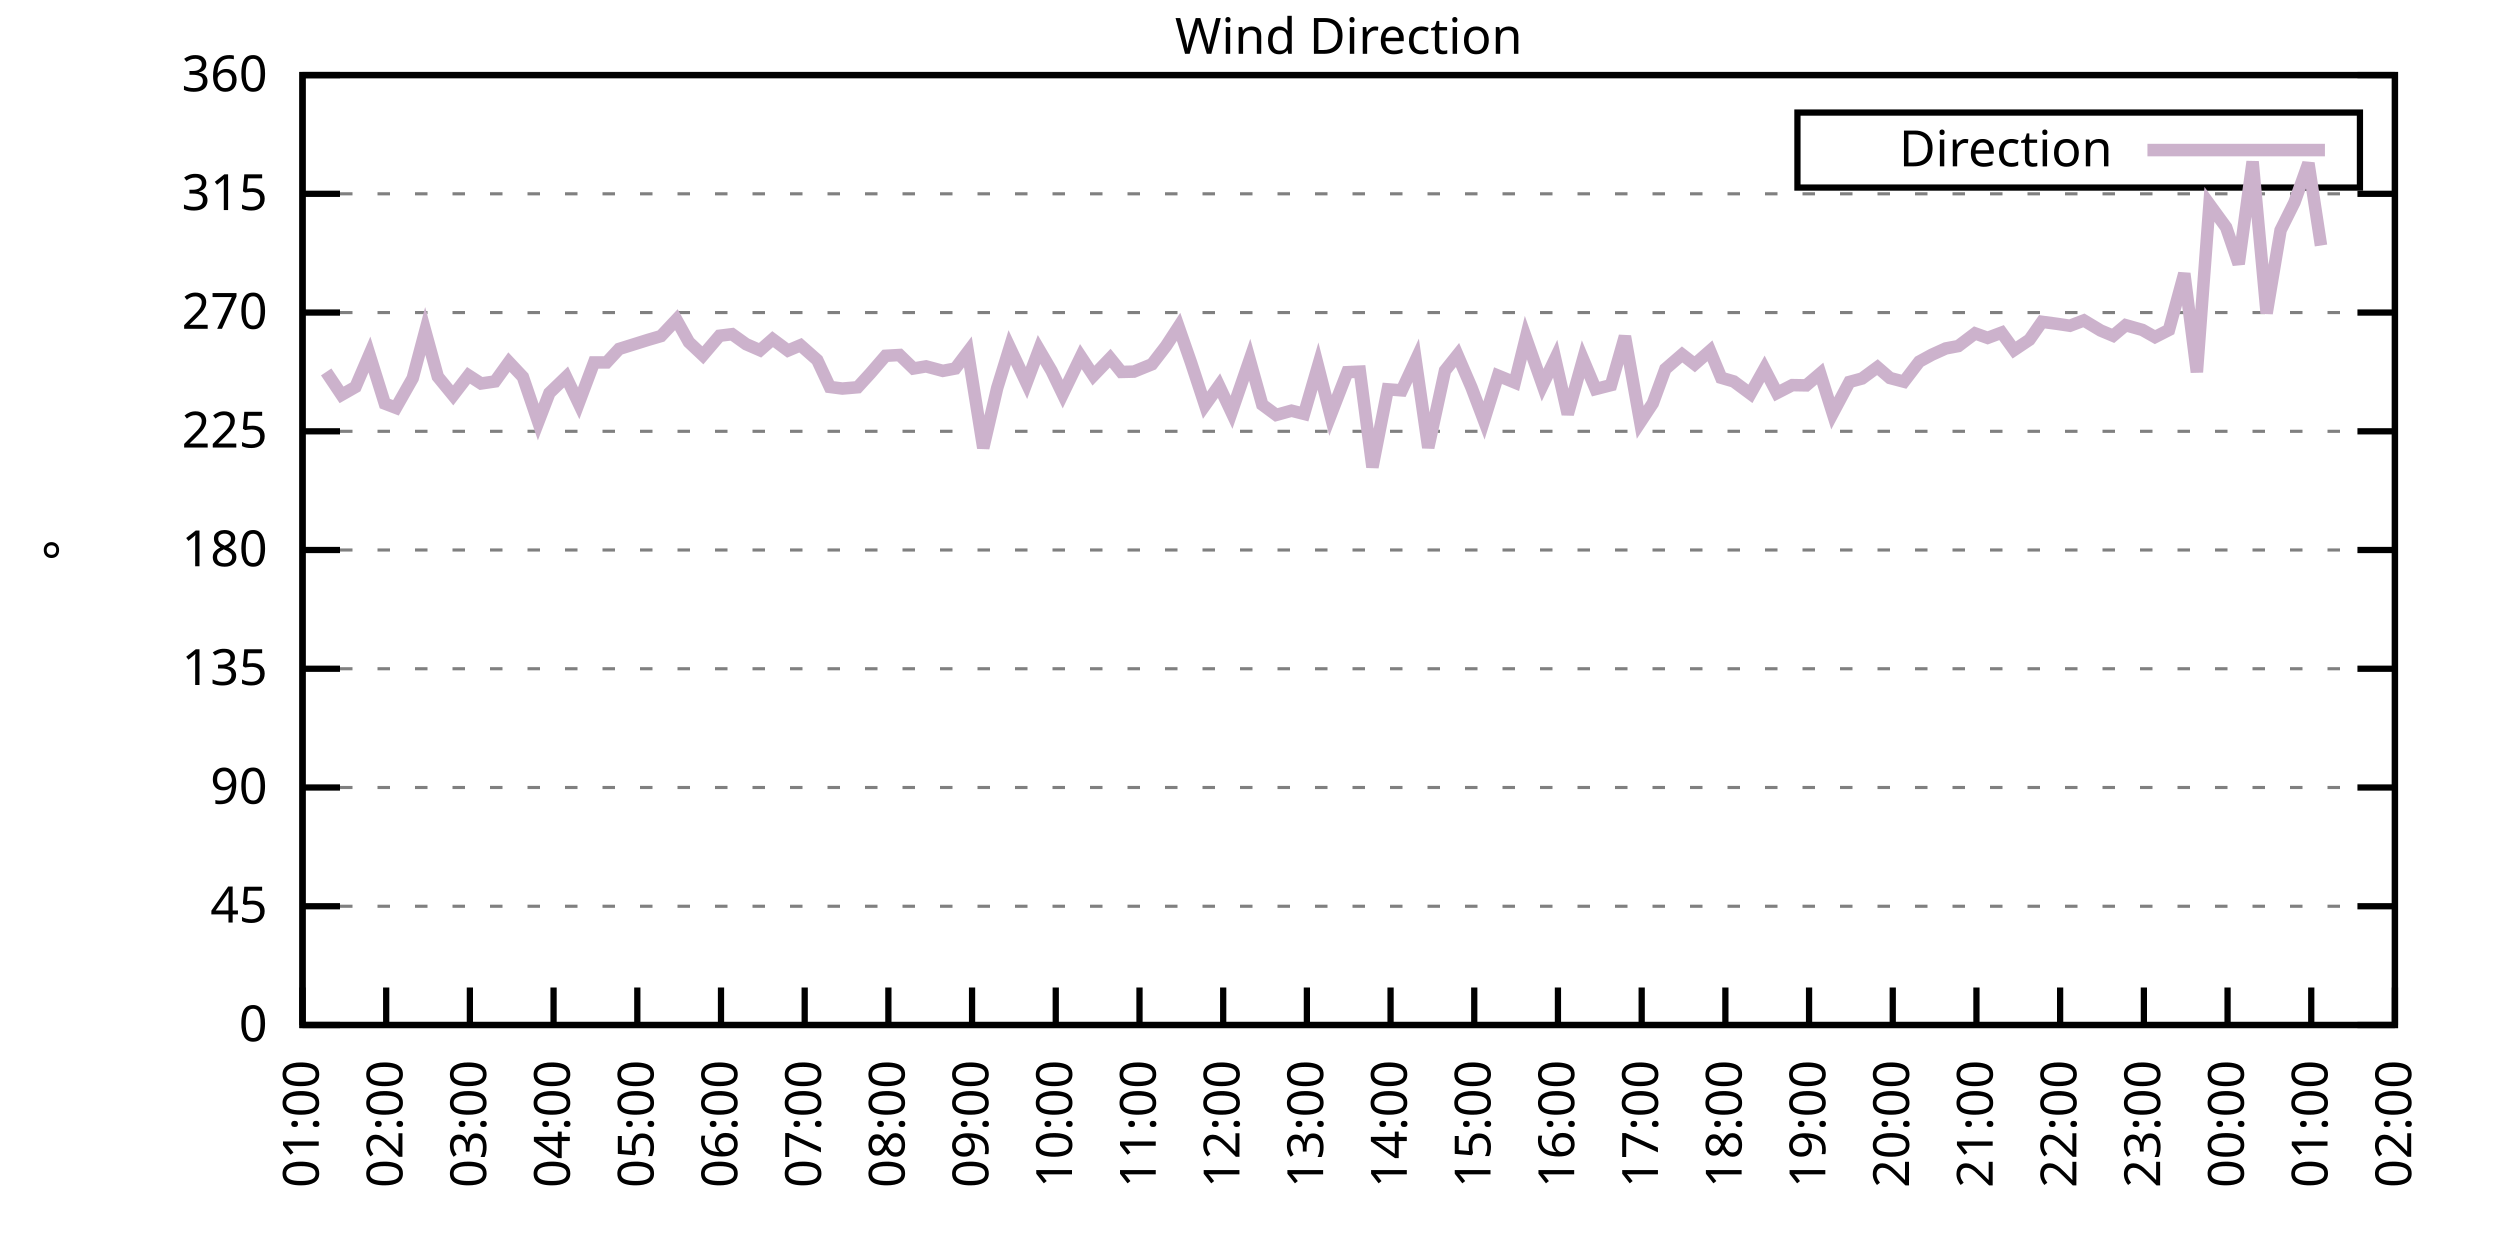
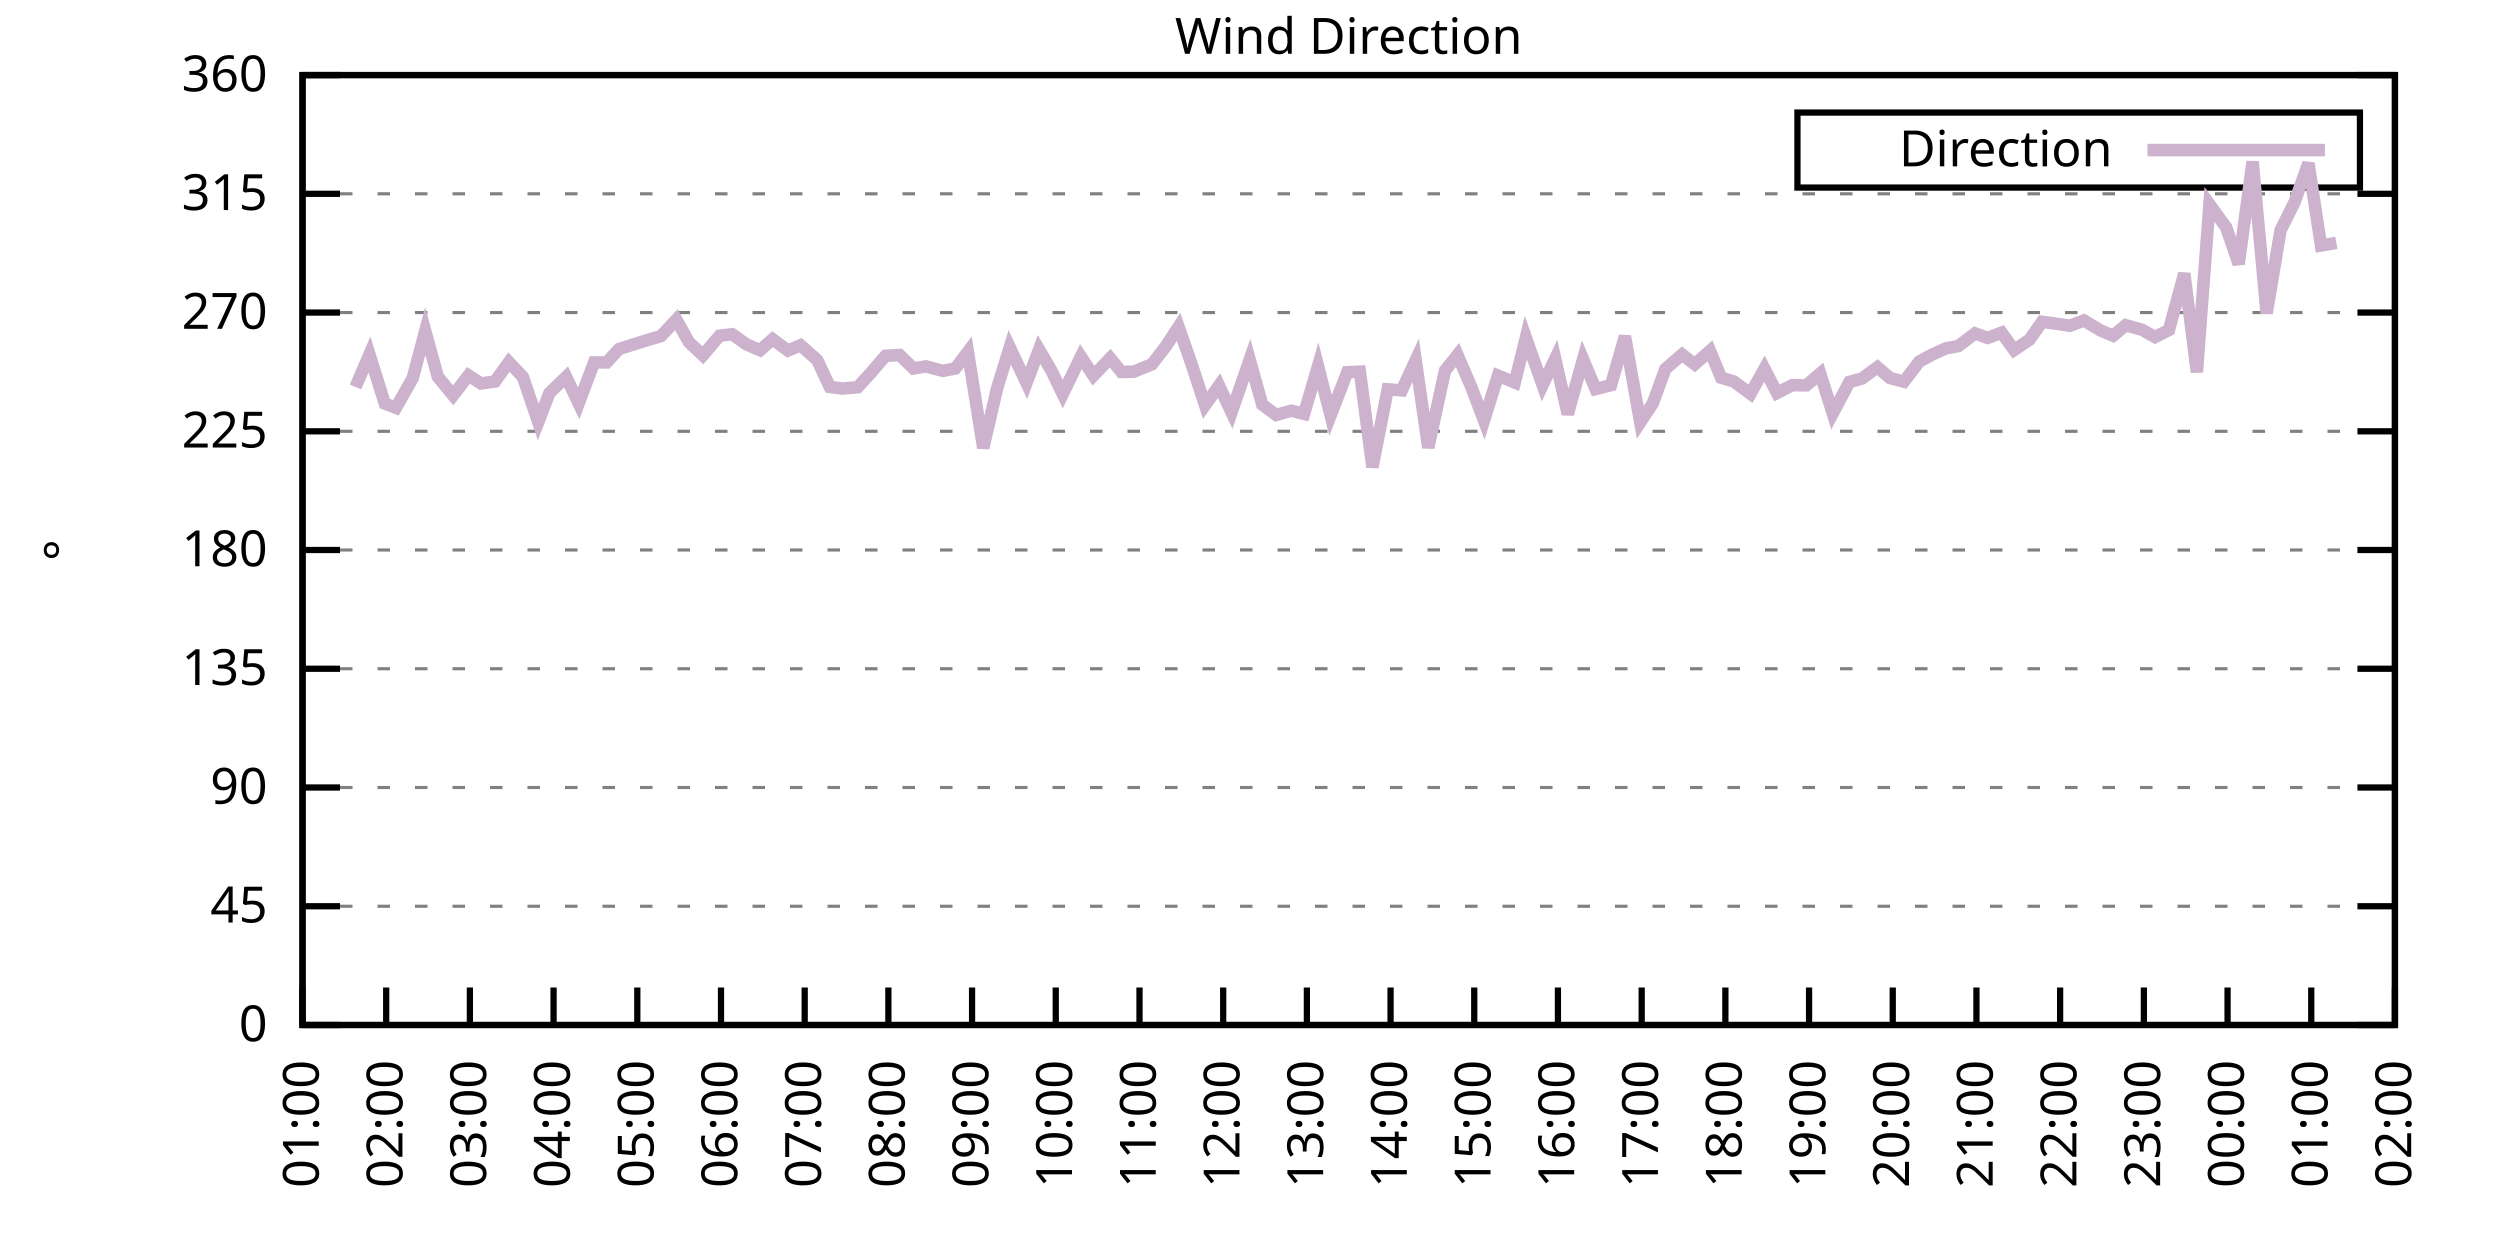
<svg xmlns="http://www.w3.org/2000/svg" xmlns:xlink="http://www.w3.org/1999/xlink" width="400" height="200" viewBox="0 0 400 200">
  <g id="gnuplot_canvas">
    <rect x="0" y="0" width="400" height="200" fill="none" />
    <defs>
      <circle id="gpDot" r="0.5" stroke-width="0.5" stroke="currentColor" />
      <path id="gpPt0" stroke-width="0.333" stroke="currentColor" d="M-1,0 h2 M0,-1 v2" />
      <path id="gpPt1" stroke-width="0.333" stroke="currentColor" d="M-1,-1 L1,1 M1,-1 L-1,1" />
      <path id="gpPt2" stroke-width="0.333" stroke="currentColor" d="M-1,0 L1,0 M0,-1 L0,1 M-1,-1 L1,1 M-1,1 L1,-1" />
      <rect id="gpPt3" stroke-width="0.333" stroke="currentColor" x="-1" y="-1" width="2" height="2" />
      <rect id="gpPt4" stroke-width="0.333" stroke="currentColor" fill="currentColor" x="-1" y="-1" width="2" height="2" />
      <circle id="gpPt5" stroke-width="0.333" stroke="currentColor" cx="0" cy="0" r="1" />
      <use xlink:href="#gpPt5" id="gpPt6" fill="currentColor" stroke="none" />
      <path id="gpPt7" stroke-width="0.333" stroke="currentColor" d="M0,-1.33 L-1.33,0.67 L1.33,0.67 z" />
      <use xlink:href="#gpPt7" id="gpPt8" fill="currentColor" stroke="none" />
      <use xlink:href="#gpPt7" id="gpPt9" stroke="currentColor" transform="rotate(180)" />
      <use xlink:href="#gpPt9" id="gpPt10" fill="currentColor" stroke="none" />
      <use xlink:href="#gpPt3" id="gpPt11" stroke="currentColor" transform="rotate(45)" />
      <use xlink:href="#gpPt11" id="gpPt12" fill="currentColor" stroke="none" />
      <path id="gpPt13" stroke-width="0.333" stroke="currentColor" d="M0,1.330 L1.265,0.411 L0.782,-1.067 L-0.782,-1.076 L-1.265,0.411 z" />
      <use xlink:href="#gpPt13" id="gpPt14" fill="currentColor" stroke="none" />
      <filter id="textbox" filterUnits="objectBoundingBox" x="0" y="0" height="1" width="1">
        <feFlood flood-color="white" flood-opacity="1" result="bgnd" />
        <feComposite in="SourceGraphic" in2="bgnd" operator="atop" />
      </filter>
      <filter id="greybox" filterUnits="objectBoundingBox" x="0" y="0" height="1" width="1">
        <feFlood flood-color="lightgrey" flood-opacity="1" result="grey" />
        <feComposite in="SourceGraphic" in2="grey" operator="atop" />
      </filter>
    </defs>
    <g fill="none" color="white" stroke="currentColor" stroke-width="1.00" stroke-linecap="butt" stroke-linejoin="miter">
</g>
    <g fill="none" color="black" stroke="currentColor" stroke-width="1.00" stroke-linecap="butt" stroke-linejoin="miter">
      <g stroke="none" shape-rendering="crispEdges">
        <polygon fill="rgb(255, 255, 255)" points="48.40,164.00 383.18,164.00 383.18,12.02 48.40,12.02 " />
      </g>
    </g>
    <g fill="none" color="black" stroke="currentColor" stroke-width="1.00" stroke-linecap="butt" stroke-linejoin="miter">
</g>
    <g fill="none" color="black" stroke="black" stroke-width="0.50" stroke-linecap="butt" stroke-linejoin="miter">
</g>
    <g fill="none" color="gray" stroke="currentColor" stroke-width="0.50" stroke-linecap="butt" stroke-linejoin="miter">
      <path stroke="gray" stroke-dasharray="2,4" class="gridline" d="M48.40,164.00 L383.19,164.00  " />
    </g>
    <g fill="none" color="gray" stroke="gray" stroke-width="1.00" stroke-linecap="butt" stroke-linejoin="miter">
</g>
    <g fill="none" color="black" stroke="currentColor" stroke-width="1.00" stroke-linecap="butt" stroke-linejoin="miter">
      <path stroke="black" d="M48.40,164.00 L54.40,164.00 M383.19,164.00 L377.19,164.00  " />
      <g transform="translate(42.80,166.60)" stroke="none" fill="black" font-family="Sans" font-size="8.00" text-anchor="end">
        <text>
          <tspan font-family="Sans"> 0</tspan>
        </text>
      </g>
    </g>
    <g fill="none" color="black" stroke="currentColor" stroke-width="1.00" stroke-linecap="butt" stroke-linejoin="miter">
</g>
    <g fill="none" color="black" stroke="black" stroke-width="0.50" stroke-linecap="butt" stroke-linejoin="miter">
</g>
    <g fill="none" color="gray" stroke="currentColor" stroke-width="0.50" stroke-linecap="butt" stroke-linejoin="miter">
      <path stroke="gray" stroke-dasharray="2,4" class="gridline" d="M48.40,145.00 L383.19,145.00  " />
    </g>
    <g fill="none" color="gray" stroke="gray" stroke-width="1.00" stroke-linecap="butt" stroke-linejoin="miter">
</g>
    <g fill="none" color="black" stroke="currentColor" stroke-width="1.00" stroke-linecap="butt" stroke-linejoin="miter">
      <path stroke="black" d="M48.40,145.00 L54.40,145.00 M383.19,145.00 L377.19,145.00  " />
      <g transform="translate(42.80,147.60)" stroke="none" fill="black" font-family="Sans" font-size="8.00" text-anchor="end">
        <text>
          <tspan font-family="Sans"> 45</tspan>
        </text>
      </g>
    </g>
    <g fill="none" color="black" stroke="currentColor" stroke-width="1.00" stroke-linecap="butt" stroke-linejoin="miter">
</g>
    <g fill="none" color="black" stroke="black" stroke-width="0.50" stroke-linecap="butt" stroke-linejoin="miter">
</g>
    <g fill="none" color="gray" stroke="currentColor" stroke-width="0.50" stroke-linecap="butt" stroke-linejoin="miter">
      <path stroke="gray" stroke-dasharray="2,4" class="gridline" d="M48.40,126.00 L383.19,126.00  " />
    </g>
    <g fill="none" color="gray" stroke="gray" stroke-width="1.00" stroke-linecap="butt" stroke-linejoin="miter">
</g>
    <g fill="none" color="black" stroke="currentColor" stroke-width="1.00" stroke-linecap="butt" stroke-linejoin="miter">
      <path stroke="black" d="M48.40,126.00 L54.40,126.00 M383.19,126.00 L377.19,126.00  " />
      <g transform="translate(42.80,128.60)" stroke="none" fill="black" font-family="Sans" font-size="8.00" text-anchor="end">
        <text>
          <tspan font-family="Sans"> 90</tspan>
        </text>
      </g>
    </g>
    <g fill="none" color="black" stroke="currentColor" stroke-width="1.00" stroke-linecap="butt" stroke-linejoin="miter">
</g>
    <g fill="none" color="black" stroke="black" stroke-width="0.50" stroke-linecap="butt" stroke-linejoin="miter">
</g>
    <g fill="none" color="gray" stroke="currentColor" stroke-width="0.50" stroke-linecap="butt" stroke-linejoin="miter">
      <path stroke="gray" stroke-dasharray="2,4" class="gridline" d="M48.40,107.00 L383.19,107.00  " />
    </g>
    <g fill="none" color="gray" stroke="gray" stroke-width="1.00" stroke-linecap="butt" stroke-linejoin="miter">
</g>
    <g fill="none" color="black" stroke="currentColor" stroke-width="1.00" stroke-linecap="butt" stroke-linejoin="miter">
      <path stroke="black" d="M48.40,107.00 L54.40,107.00 M383.19,107.00 L377.19,107.00  " />
      <g transform="translate(42.80,109.60)" stroke="none" fill="black" font-family="Sans" font-size="8.00" text-anchor="end">
        <text>
          <tspan font-family="Sans"> 135</tspan>
        </text>
      </g>
    </g>
    <g fill="none" color="black" stroke="currentColor" stroke-width="1.00" stroke-linecap="butt" stroke-linejoin="miter">
</g>
    <g fill="none" color="black" stroke="black" stroke-width="0.50" stroke-linecap="butt" stroke-linejoin="miter">
</g>
    <g fill="none" color="gray" stroke="currentColor" stroke-width="0.50" stroke-linecap="butt" stroke-linejoin="miter">
      <path stroke="gray" stroke-dasharray="2,4" class="gridline" d="M48.40,88.00 L383.19,88.00  " />
    </g>
    <g fill="none" color="gray" stroke="gray" stroke-width="1.00" stroke-linecap="butt" stroke-linejoin="miter">
</g>
    <g fill="none" color="black" stroke="currentColor" stroke-width="1.00" stroke-linecap="butt" stroke-linejoin="miter">
      <path stroke="black" d="M48.40,88.00 L54.40,88.00 M383.19,88.00 L377.19,88.00  " />
      <g transform="translate(42.80,90.60)" stroke="none" fill="black" font-family="Sans" font-size="8.00" text-anchor="end">
        <text>
          <tspan font-family="Sans"> 180</tspan>
        </text>
      </g>
    </g>
    <g fill="none" color="black" stroke="currentColor" stroke-width="1.00" stroke-linecap="butt" stroke-linejoin="miter">
</g>
    <g fill="none" color="black" stroke="black" stroke-width="0.50" stroke-linecap="butt" stroke-linejoin="miter">
</g>
    <g fill="none" color="gray" stroke="currentColor" stroke-width="0.50" stroke-linecap="butt" stroke-linejoin="miter">
      <path stroke="gray" stroke-dasharray="2,4" class="gridline" d="M48.40,69.01 L383.19,69.01  " />
    </g>
    <g fill="none" color="gray" stroke="gray" stroke-width="1.00" stroke-linecap="butt" stroke-linejoin="miter">
</g>
    <g fill="none" color="black" stroke="currentColor" stroke-width="1.00" stroke-linecap="butt" stroke-linejoin="miter">
      <path stroke="black" d="M48.40,69.01 L54.40,69.01 M383.19,69.01 L377.19,69.01  " />
      <g transform="translate(42.80,71.61)" stroke="none" fill="black" font-family="Sans" font-size="8.00" text-anchor="end">
        <text>
          <tspan font-family="Sans"> 225</tspan>
        </text>
      </g>
    </g>
    <g fill="none" color="black" stroke="currentColor" stroke-width="1.00" stroke-linecap="butt" stroke-linejoin="miter">
</g>
    <g fill="none" color="black" stroke="black" stroke-width="0.50" stroke-linecap="butt" stroke-linejoin="miter">
</g>
    <g fill="none" color="gray" stroke="currentColor" stroke-width="0.50" stroke-linecap="butt" stroke-linejoin="miter">
      <path stroke="gray" stroke-dasharray="2,4" class="gridline" d="M48.40,50.01 L383.19,50.01  " />
    </g>
    <g fill="none" color="gray" stroke="gray" stroke-width="1.00" stroke-linecap="butt" stroke-linejoin="miter">
</g>
    <g fill="none" color="black" stroke="currentColor" stroke-width="1.00" stroke-linecap="butt" stroke-linejoin="miter">
      <path stroke="black" d="M48.40,50.01 L54.40,50.01 M383.19,50.01 L377.19,50.01  " />
      <g transform="translate(42.80,52.61)" stroke="none" fill="black" font-family="Sans" font-size="8.00" text-anchor="end">
        <text>
          <tspan font-family="Sans"> 270</tspan>
        </text>
      </g>
    </g>
    <g fill="none" color="black" stroke="currentColor" stroke-width="1.00" stroke-linecap="butt" stroke-linejoin="miter">
</g>
    <g fill="none" color="black" stroke="black" stroke-width="0.50" stroke-linecap="butt" stroke-linejoin="miter">
</g>
    <g fill="none" color="gray" stroke="currentColor" stroke-width="0.50" stroke-linecap="butt" stroke-linejoin="miter">
      <path stroke="gray" stroke-dasharray="2,4" class="gridline" d="M48.40,31.01 L383.19,31.01  " />
    </g>
    <g fill="none" color="gray" stroke="gray" stroke-width="1.00" stroke-linecap="butt" stroke-linejoin="miter">
</g>
    <g fill="none" color="black" stroke="currentColor" stroke-width="1.00" stroke-linecap="butt" stroke-linejoin="miter">
      <path stroke="black" d="M48.40,31.01 L54.40,31.01 M383.19,31.01 L377.19,31.01  " />
      <g transform="translate(42.80,33.61)" stroke="none" fill="black" font-family="Sans" font-size="8.00" text-anchor="end">
        <text>
          <tspan font-family="Sans"> 315</tspan>
        </text>
      </g>
    </g>
    <g fill="none" color="black" stroke="currentColor" stroke-width="1.00" stroke-linecap="butt" stroke-linejoin="miter">
</g>
    <g fill="none" color="black" stroke="black" stroke-width="0.50" stroke-linecap="butt" stroke-linejoin="miter">
</g>
    <g fill="none" color="gray" stroke="currentColor" stroke-width="0.50" stroke-linecap="butt" stroke-linejoin="miter">
      <path stroke="gray" stroke-dasharray="2,4" class="gridline" d="M48.40,12.01 L383.19,12.01  " />
    </g>
    <g fill="none" color="gray" stroke="gray" stroke-width="1.00" stroke-linecap="butt" stroke-linejoin="miter">
</g>
    <g fill="none" color="black" stroke="currentColor" stroke-width="1.00" stroke-linecap="butt" stroke-linejoin="miter">
      <path stroke="black" d="M48.40,12.01 L54.40,12.01 M383.19,12.01 L377.19,12.01  " />
      <g transform="translate(42.80,14.61)" stroke="none" fill="black" font-family="Sans" font-size="8.00" text-anchor="end">
        <text>
          <tspan font-family="Sans"> 360</tspan>
        </text>
      </g>
    </g>
    <g fill="none" color="black" stroke="currentColor" stroke-width="1.00" stroke-linecap="butt" stroke-linejoin="miter">
      <path stroke="black" d="M48.40,164.00 L48.40,158.00  " />
      <g transform="translate(51.00,169.60) rotate(270.00)" stroke="none" fill="black" font-family="Sans" font-size="8.00" text-anchor="end">
        <text>
          <tspan font-family="Sans">01:00</tspan>
        </text>
      </g>
    </g>
    <g fill="none" color="black" stroke="currentColor" stroke-width="1.00" stroke-linecap="butt" stroke-linejoin="miter">
      <path stroke="black" d="M61.79,164.00 L61.79,158.00  " />
      <g transform="translate(64.39,169.60) rotate(270.00)" stroke="none" fill="black" font-family="Sans" font-size="8.00" text-anchor="end">
        <text>
          <tspan font-family="Sans">02:00</tspan>
        </text>
      </g>
    </g>
    <g fill="none" color="black" stroke="currentColor" stroke-width="1.00" stroke-linecap="butt" stroke-linejoin="miter">
      <path stroke="black" d="M75.18,164.00 L75.18,158.00  " />
      <g transform="translate(77.78,169.60) rotate(270.00)" stroke="none" fill="black" font-family="Sans" font-size="8.00" text-anchor="end">
        <text>
          <tspan font-family="Sans">03:00</tspan>
        </text>
      </g>
    </g>
    <g fill="none" color="black" stroke="currentColor" stroke-width="1.00" stroke-linecap="butt" stroke-linejoin="miter">
      <path stroke="black" d="M88.57,164.00 L88.57,158.00  " />
      <g transform="translate(91.17,169.60) rotate(270.00)" stroke="none" fill="black" font-family="Sans" font-size="8.00" text-anchor="end">
        <text>
          <tspan font-family="Sans">04:00</tspan>
        </text>
      </g>
    </g>
    <g fill="none" color="black" stroke="currentColor" stroke-width="1.00" stroke-linecap="butt" stroke-linejoin="miter">
      <path stroke="black" d="M101.97,164.00 L101.97,158.00  " />
      <g transform="translate(104.57,169.60) rotate(270.00)" stroke="none" fill="black" font-family="Sans" font-size="8.00" text-anchor="end">
        <text>
          <tspan font-family="Sans">05:00</tspan>
        </text>
      </g>
    </g>
    <g fill="none" color="black" stroke="currentColor" stroke-width="1.00" stroke-linecap="butt" stroke-linejoin="miter">
      <path stroke="black" d="M115.36,164.00 L115.36,158.00  " />
      <g transform="translate(117.96,169.60) rotate(270.00)" stroke="none" fill="black" font-family="Sans" font-size="8.00" text-anchor="end">
        <text>
          <tspan font-family="Sans">06:00</tspan>
        </text>
      </g>
    </g>
    <g fill="none" color="black" stroke="currentColor" stroke-width="1.00" stroke-linecap="butt" stroke-linejoin="miter">
      <path stroke="black" d="M128.75,164.00 L128.75,158.00  " />
      <g transform="translate(131.35,169.60) rotate(270.00)" stroke="none" fill="black" font-family="Sans" font-size="8.00" text-anchor="end">
        <text>
          <tspan font-family="Sans">07:00</tspan>
        </text>
      </g>
    </g>
    <g fill="none" color="black" stroke="currentColor" stroke-width="1.00" stroke-linecap="butt" stroke-linejoin="miter">
      <path stroke="black" d="M142.14,164.00 L142.14,158.00  " />
      <g transform="translate(144.74,169.60) rotate(270.00)" stroke="none" fill="black" font-family="Sans" font-size="8.00" text-anchor="end">
        <text>
          <tspan font-family="Sans">08:00</tspan>
        </text>
      </g>
    </g>
    <g fill="none" color="black" stroke="currentColor" stroke-width="1.00" stroke-linecap="butt" stroke-linejoin="miter">
      <path stroke="black" d="M155.53,164.00 L155.53,158.00  " />
      <g transform="translate(158.13,169.60) rotate(270.00)" stroke="none" fill="black" font-family="Sans" font-size="8.00" text-anchor="end">
        <text>
          <tspan font-family="Sans">09:00</tspan>
        </text>
      </g>
    </g>
    <g fill="none" color="black" stroke="currentColor" stroke-width="1.00" stroke-linecap="butt" stroke-linejoin="miter">
      <path stroke="black" d="M168.92,164.00 L168.92,158.00  " />
      <g transform="translate(171.52,169.60) rotate(270.00)" stroke="none" fill="black" font-family="Sans" font-size="8.00" text-anchor="end">
        <text>
          <tspan font-family="Sans">10:00</tspan>
        </text>
      </g>
    </g>
    <g fill="none" color="black" stroke="currentColor" stroke-width="1.00" stroke-linecap="butt" stroke-linejoin="miter">
      <path stroke="black" d="M182.32,164.00 L182.32,158.00  " />
      <g transform="translate(184.92,169.60) rotate(270.00)" stroke="none" fill="black" font-family="Sans" font-size="8.00" text-anchor="end">
        <text>
          <tspan font-family="Sans">11:00</tspan>
        </text>
      </g>
    </g>
    <g fill="none" color="black" stroke="currentColor" stroke-width="1.00" stroke-linecap="butt" stroke-linejoin="miter">
      <path stroke="black" d="M195.71,164.00 L195.71,158.00  " />
      <g transform="translate(198.31,169.60) rotate(270.00)" stroke="none" fill="black" font-family="Sans" font-size="8.00" text-anchor="end">
        <text>
          <tspan font-family="Sans">12:00</tspan>
        </text>
      </g>
    </g>
    <g fill="none" color="black" stroke="currentColor" stroke-width="1.00" stroke-linecap="butt" stroke-linejoin="miter">
      <path stroke="black" d="M209.10,164.00 L209.10,158.00  " />
      <g transform="translate(211.70,169.60) rotate(270.00)" stroke="none" fill="black" font-family="Sans" font-size="8.00" text-anchor="end">
        <text>
          <tspan font-family="Sans">13:00</tspan>
        </text>
      </g>
    </g>
    <g fill="none" color="black" stroke="currentColor" stroke-width="1.00" stroke-linecap="butt" stroke-linejoin="miter">
      <path stroke="black" d="M222.49,164.00 L222.49,158.00  " />
      <g transform="translate(225.09,169.60) rotate(270.00)" stroke="none" fill="black" font-family="Sans" font-size="8.00" text-anchor="end">
        <text>
          <tspan font-family="Sans">14:00</tspan>
        </text>
      </g>
    </g>
    <g fill="none" color="black" stroke="currentColor" stroke-width="1.00" stroke-linecap="butt" stroke-linejoin="miter">
      <path stroke="black" d="M235.88,164.00 L235.88,158.00  " />
      <g transform="translate(238.48,169.60) rotate(270.00)" stroke="none" fill="black" font-family="Sans" font-size="8.00" text-anchor="end">
        <text>
          <tspan font-family="Sans">15:00</tspan>
        </text>
      </g>
    </g>
    <g fill="none" color="black" stroke="currentColor" stroke-width="1.00" stroke-linecap="butt" stroke-linejoin="miter">
      <path stroke="black" d="M249.27,164.00 L249.27,158.00  " />
      <g transform="translate(251.87,169.60) rotate(270.00)" stroke="none" fill="black" font-family="Sans" font-size="8.00" text-anchor="end">
        <text>
          <tspan font-family="Sans">16:00</tspan>
        </text>
      </g>
    </g>
    <g fill="none" color="black" stroke="currentColor" stroke-width="1.00" stroke-linecap="butt" stroke-linejoin="miter">
      <path stroke="black" d="M262.67,164.00 L262.67,158.00  " />
      <g transform="translate(265.27,169.60) rotate(270.00)" stroke="none" fill="black" font-family="Sans" font-size="8.00" text-anchor="end">
        <text>
          <tspan font-family="Sans">17:00</tspan>
        </text>
      </g>
    </g>
    <g fill="none" color="black" stroke="currentColor" stroke-width="1.00" stroke-linecap="butt" stroke-linejoin="miter">
      <path stroke="black" d="M276.06,164.00 L276.06,158.00  " />
      <g transform="translate(278.66,169.60) rotate(270.00)" stroke="none" fill="black" font-family="Sans" font-size="8.00" text-anchor="end">
        <text>
          <tspan font-family="Sans">18:00</tspan>
        </text>
      </g>
    </g>
    <g fill="none" color="black" stroke="currentColor" stroke-width="1.00" stroke-linecap="butt" stroke-linejoin="miter">
      <path stroke="black" d="M289.45,164.00 L289.45,158.00  " />
      <g transform="translate(292.05,169.60) rotate(270.00)" stroke="none" fill="black" font-family="Sans" font-size="8.00" text-anchor="end">
        <text>
          <tspan font-family="Sans">19:00</tspan>
        </text>
      </g>
    </g>
    <g fill="none" color="black" stroke="currentColor" stroke-width="1.00" stroke-linecap="butt" stroke-linejoin="miter">
      <path stroke="black" d="M302.84,164.00 L302.84,158.00  " />
      <g transform="translate(305.44,169.60) rotate(270.00)" stroke="none" fill="black" font-family="Sans" font-size="8.00" text-anchor="end">
        <text>
          <tspan font-family="Sans">20:00</tspan>
        </text>
      </g>
    </g>
    <g fill="none" color="black" stroke="currentColor" stroke-width="1.00" stroke-linecap="butt" stroke-linejoin="miter">
      <path stroke="black" d="M316.23,164.00 L316.23,158.00  " />
      <g transform="translate(318.83,169.60) rotate(270.00)" stroke="none" fill="black" font-family="Sans" font-size="8.00" text-anchor="end">
        <text>
          <tspan font-family="Sans">21:00</tspan>
        </text>
      </g>
    </g>
    <g fill="none" color="black" stroke="currentColor" stroke-width="1.00" stroke-linecap="butt" stroke-linejoin="miter">
      <path stroke="black" d="M329.62,164.00 L329.62,158.00  " />
      <g transform="translate(332.22,169.60) rotate(270.00)" stroke="none" fill="black" font-family="Sans" font-size="8.00" text-anchor="end">
        <text>
          <tspan font-family="Sans">22:00</tspan>
        </text>
      </g>
    </g>
    <g fill="none" color="black" stroke="currentColor" stroke-width="1.00" stroke-linecap="butt" stroke-linejoin="miter">
      <path stroke="black" d="M343.02,164.00 L343.02,158.00  " />
      <g transform="translate(345.62,169.60) rotate(270.00)" stroke="none" fill="black" font-family="Sans" font-size="8.00" text-anchor="end">
        <text>
          <tspan font-family="Sans">23:00</tspan>
        </text>
      </g>
    </g>
    <g fill="none" color="black" stroke="currentColor" stroke-width="1.00" stroke-linecap="butt" stroke-linejoin="miter">
      <path stroke="black" d="M356.41,164.00 L356.41,158.00  " />
      <g transform="translate(359.01,169.60) rotate(270.00)" stroke="none" fill="black" font-family="Sans" font-size="8.00" text-anchor="end">
        <text>
          <tspan font-family="Sans">00:00</tspan>
        </text>
      </g>
    </g>
    <g fill="none" color="black" stroke="currentColor" stroke-width="1.00" stroke-linecap="butt" stroke-linejoin="miter">
      <path stroke="black" d="M369.80,164.00 L369.80,158.00  " />
      <g transform="translate(372.40,169.60) rotate(270.00)" stroke="none" fill="black" font-family="Sans" font-size="8.00" text-anchor="end">
        <text>
          <tspan font-family="Sans">01:00</tspan>
        </text>
      </g>
    </g>
    <g fill="none" color="black" stroke="currentColor" stroke-width="1.00" stroke-linecap="butt" stroke-linejoin="miter">
      <path stroke="black" d="M383.19,164.00 L383.19,158.00  " />
      <g transform="translate(385.79,169.60) rotate(270.00)" stroke="none" fill="black" font-family="Sans" font-size="8.00" text-anchor="end">
        <text>
          <tspan font-family="Sans">02:00</tspan>
        </text>
      </g>
    </g>
    <g fill="none" color="black" stroke="currentColor" stroke-width="1.00" stroke-linecap="butt" stroke-linejoin="miter">
</g>
    <g fill="none" color="black" stroke="currentColor" stroke-width="1.00" stroke-linecap="butt" stroke-linejoin="miter">
      <path stroke="black" d="M48.40,12.01 L48.40,164.00 L383.19,164.00 L383.19,12.01 L48.40,12.01 Z  " />
    </g>
    <g fill="none" color="black" stroke="currentColor" stroke-width="1.00" stroke-linecap="butt" stroke-linejoin="miter">
</g>
    <g fill="none" color="black" stroke="currentColor" stroke-width="1.00" stroke-linecap="butt" stroke-linejoin="miter">
      <path stroke="black" d="M287.59,30.01 L287.59,18.01 L377.59,18.01 L377.59,30.01 L287.59,30.01 Z  " />
    </g>
    <g id="Wind_direction_plot_1">
      <g fill="none" color="white" stroke="black" stroke-width="2.00" stroke-linecap="butt" stroke-linejoin="miter">
</g>
      <g fill="none" color="black" stroke="currentColor" stroke-width="2.00" stroke-linecap="butt" stroke-linejoin="miter">
        <g transform="translate(337.99,26.61)" stroke="none" fill="black" font-family="Sans" font-size="8.00" text-anchor="end">
          <text>
            <tspan font-family="Sans">Direction</tspan>
          </text>
        </g>
      </g>
      <g fill="none" color="black" stroke="currentColor" stroke-width="2.00" stroke-linecap="butt" stroke-linejoin="miter">
-         <path stroke="rgb(204, 178, 204)" d="M343.59,24.01 L371.99,24.01 M52.19,59.51 L54.65,63.18 L56.88,61.91 L59.11,56.72 L61.57,64.57 L63.35,65.25   L66.03,60.52 L68.04,52.96 L70.05,60.27 L72.50,63.26 L74.96,60.06 L76.97,61.36 L79.20,61.03 L81.43,57.94   L83.66,60.31 L86.12,67.53 L87.91,62.88 L90.58,60.31 L92.59,64.53 L95.05,57.99 L97.06,57.99 L99.06,55.83   L103.75,54.36 L105.76,53.77 L108.22,51.15 L110.22,54.74 L112.46,56.85 L115.13,53.72 L117.14,53.47 L119.38,55.07   L121.61,56.04 L123.62,54.27 L126.07,56.09 L128.08,55.24 L130.76,57.61 L132.77,61.91 L134.78,62.17 L137.23,61.96   L139.24,59.76 L141.69,56.93 L143.93,56.80 L146.16,58.96 L148.17,58.62 L150.85,59.34 L152.85,58.96 L154.86,56.30   L157.32,71.67 L159.55,62.08 L161.56,55.58 L164.24,61.28 L166.25,55.92 L168.25,59.34 L170.04,63.05 L172.94,57.06   L174.95,60.10 L177.63,57.31 L179.41,59.51 L181.42,59.46 L184.32,58.28 L186.56,55.37 L188.57,52.29 L190.57,58.03   L192.81,64.83 L195.04,61.70 L197.05,65.97 L199.95,57.56 L201.96,64.74 L204.19,66.39 L206.64,65.71 L208.65,66.22   L210.88,58.58 L212.89,66.47 L215.57,59.55 L217.58,59.46 L219.59,74.75 L222.04,62.29 L224.28,62.46 L226.51,57.65   L228.52,71.62 L231.20,59.30 L233.20,56.80 L235.44,62.00 L237.44,67.28 L239.68,60.10 L242.36,61.20 L244.14,54.02   L246.82,61.62 L248.83,57.40 L250.84,66.26 L253.29,57.48 L255.30,62.25 L257.76,61.62 L259.99,53.81 L262.44,67.57   L264.45,64.53 L266.46,59.04 L269.14,56.72 L271.15,58.28 L273.60,56.13 L275.39,60.44 L277.40,61.03 L280.07,63.01   L282.31,59.00 L284.32,62.88 L286.77,61.62 L289.00,61.66 L291.23,59.76 L293.24,66.14 L295.92,61.11 L297.93,60.56   L300.39,58.75 L302.39,60.48 L304.63,61.07 L307.08,57.86 L309.09,56.76 L311.32,55.75 L313.33,55.37 L316.01,53.34   L318.02,54.06 L320.25,53.22 L322.26,56.00 L324.71,54.36 L326.72,51.49 L329.18,51.82 L331.19,52.12 L333.42,51.27   L336.10,52.88 L338.10,53.72 L340.11,52.03 L342.79,52.79 L344.80,53.93 L347.03,52.79 L349.49,43.76 L351.50,59.55   L353.51,32.70 L356.18,36.37 L358.19,42.24 L360.42,25.86 L362.66,50.13 L364.89,36.84 L367.12,32.36 L369.35,26.11   L371.36,39.28  " />
+         <path stroke="rgb(204, 178, 204)" d="M343.59,24.01 L371.99,24.01 M56.88,61.91 L59.11,56.72 L61.57,64.57 L63.35,65.25 L66.03,60.52 L68.04,52.96   L70.05,60.27 L72.50,63.26 L74.96,60.06 L76.97,61.36 L79.20,61.03 L81.43,57.94 L83.66,60.31 L86.12,67.53   L87.91,62.88 L90.58,60.31 L92.59,64.53 L95.05,57.99 L97.06,57.99 L99.06,55.83 L103.75,54.36 L105.76,53.77   L108.22,51.15 L110.22,54.74 L112.46,56.85 L115.13,53.72 L117.14,53.47 L119.38,55.07 L121.61,56.04 L123.62,54.27   L126.07,56.09 L128.08,55.24 L130.76,57.61 L132.77,61.91 L134.78,62.17 L137.23,61.96 L139.24,59.76 L141.69,56.93   L143.93,56.80 L146.16,58.96 L148.17,58.62 L150.85,59.34 L152.85,58.96 L154.86,56.30 L157.32,71.67 L159.55,62.08   L161.56,55.58 L164.24,61.28 L166.25,55.92 L168.25,59.34 L170.04,63.05 L172.94,57.06 L174.95,60.10 L177.63,57.31   L179.41,59.51 L181.42,59.46 L184.32,58.28 L186.56,55.37 L188.57,52.29 L190.57,58.03 L192.81,64.83 L195.04,61.70   L197.05,65.97 L199.95,57.56 L201.96,64.74 L204.19,66.39 L206.64,65.71 L208.65,66.22 L210.88,58.58 L212.89,66.47   L215.57,59.55 L217.58,59.46 L219.59,74.75 L222.04,62.29 L224.28,62.46 L226.51,57.65 L228.52,71.62 L231.20,59.30   L233.20,56.80 L235.44,62.00 L237.44,67.28 L239.68,60.10 L242.36,61.20 L244.14,54.02 L246.82,61.62 L248.83,57.40   L250.84,66.26 L253.29,57.48 L255.30,62.25 L257.76,61.62 L259.99,53.81 L262.44,67.57 L264.45,64.53 L266.46,59.04   L269.14,56.72 L271.15,58.28 L273.60,56.13 L275.39,60.44 L277.40,61.03 L280.07,63.01 L282.31,59.00 L284.32,62.88   L286.77,61.62 L289.00,61.66 L291.23,59.76 L293.24,66.14 L295.92,61.11 L297.93,60.56 L300.39,58.75 L302.39,60.48   L304.63,61.07 L307.08,57.86 L309.09,56.76 L311.32,55.75 L313.33,55.37 L316.01,53.34 L318.02,54.06 L320.25,53.22   L322.26,56.00 L324.71,54.36 L326.72,51.49 L329.18,51.82 L331.19,52.12 L333.42,51.27 L336.10,52.88 L338.10,53.72   L340.11,52.03 L342.79,52.79 L344.80,53.93 L347.03,52.79 L349.49,43.76 L351.50,59.55 L353.51,32.70 L356.18,36.37   L358.19,42.24 L360.42,25.86 L362.66,50.13 L364.89,36.84 L367.12,32.36 L369.35,26.11 L371.36,39.28 L373.82,38.86    " />
      </g>
    </g>
    <g fill="none" color="black" stroke="currentColor" stroke-width="2.00" stroke-linecap="butt" stroke-linejoin="miter">
</g>
    <g fill="none" color="black" stroke="black" stroke-width="1.00" stroke-linecap="butt" stroke-linejoin="miter">
</g>
    <g fill="none" color="black" stroke="currentColor" stroke-width="1.00" stroke-linecap="butt" stroke-linejoin="miter">
      <path stroke="black" d="M48.40,12.01 L48.40,164.00 L383.19,164.00 L383.19,12.01 L48.40,12.01 Z  " />
      <g transform="translate(12.80,88.01) rotate(270.00)" stroke="none" fill="black" font-family="Sans" font-size="8.00" text-anchor="middle">
        <text>
          <tspan font-family="Sans">°</tspan>
        </text>
      </g>
    </g>
    <g fill="none" color="black" stroke="currentColor" stroke-width="1.00" stroke-linecap="butt" stroke-linejoin="miter">
</g>
    <g fill="none" color="black" stroke="currentColor" stroke-width="1.00" stroke-linecap="butt" stroke-linejoin="miter">
      <g transform="translate(215.79,8.61)" stroke="none" fill="black" font-family="Sans" font-size="8.00" text-anchor="middle">
        <text>
          <tspan font-family="Sans">Wind Direction</tspan>
        </text>
      </g>
    </g>
    <g fill="none" color="black" stroke="currentColor" stroke-width="1.00" stroke-linecap="butt" stroke-linejoin="miter">
</g>
  </g>
</svg>
